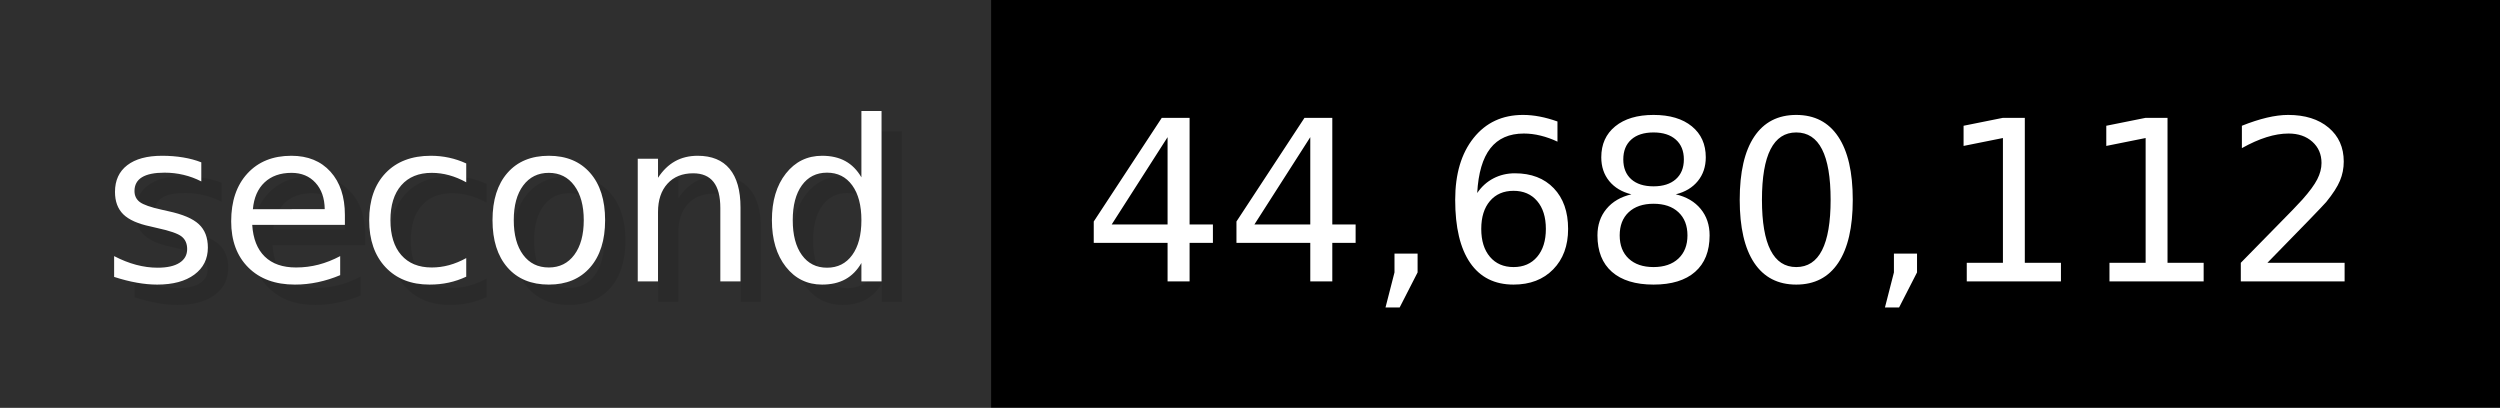
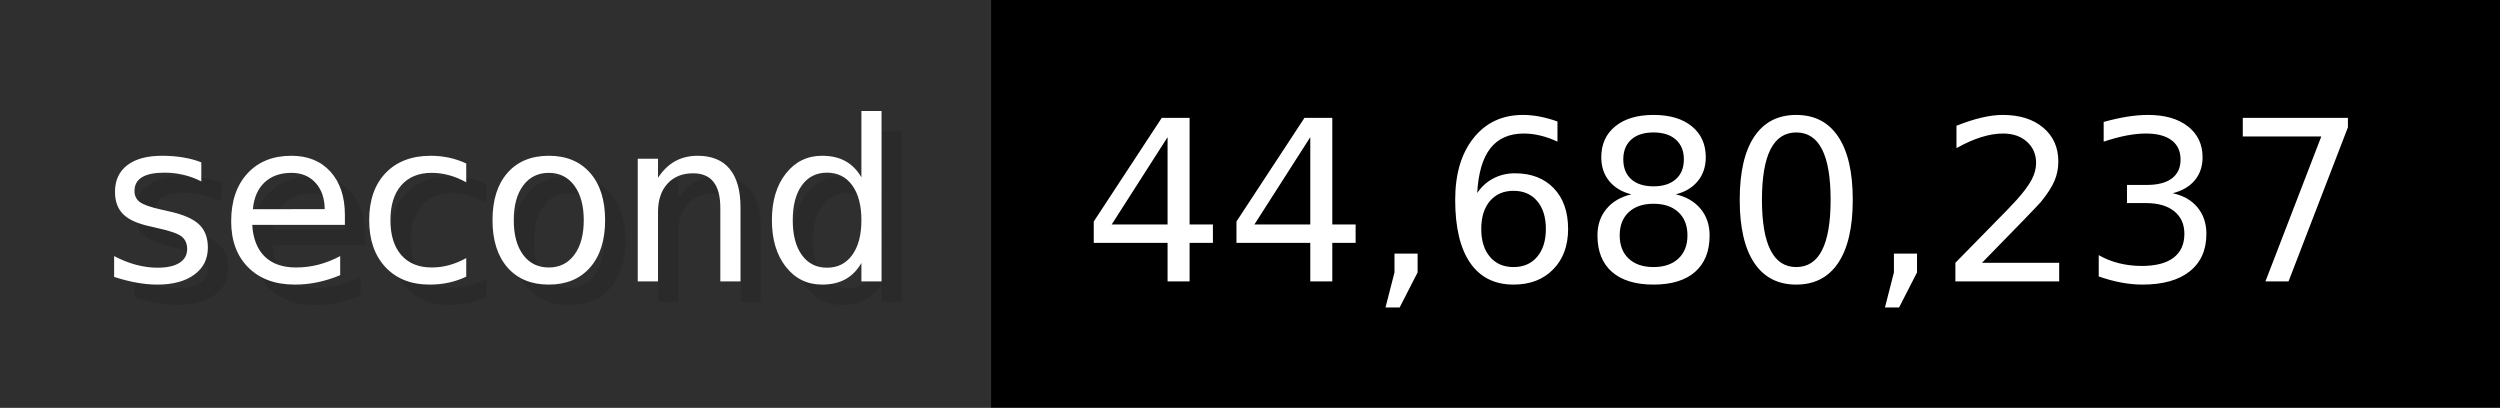
- <svg xmlns="http://www.w3.org/2000/svg" width="122.6" height="20" viewBox="0 0 1226 200" role="img" aria-label="second: 44,680,112">
+ <svg xmlns="http://www.w3.org/2000/svg" width="122.6" height="20" viewBox="0 0 1226 200" role="img" aria-label="second: 44,680,237">
  <g>
    <rect fill="#2F2F2F" width="486" height="200" />
    <rect fill="#" x="486" width="740" height="200" />
  </g>
  <g aria-hidden="true" fill="#fff" text-anchor="start" font-family="Verdana,DejaVu Sans,sans-serif" font-size="110">
    <text x="60" y="148" textLength="386" fill="#000" opacity="0.1">second</text>
    <text x="50" y="138" textLength="386">second</text>
-     <text x="541" y="148" textLength="640" fill="#000" opacity="0.1">44,680,112</text>
-     <text x="531" y="138" textLength="640">44,680,112</text>
+     <text x="541" y="148" textLength="640" fill="#000" opacity="0.1">44,680,237</text>
+     <text x="531" y="138" textLength="640">44,680,237</text>
  </g>
</svg>
